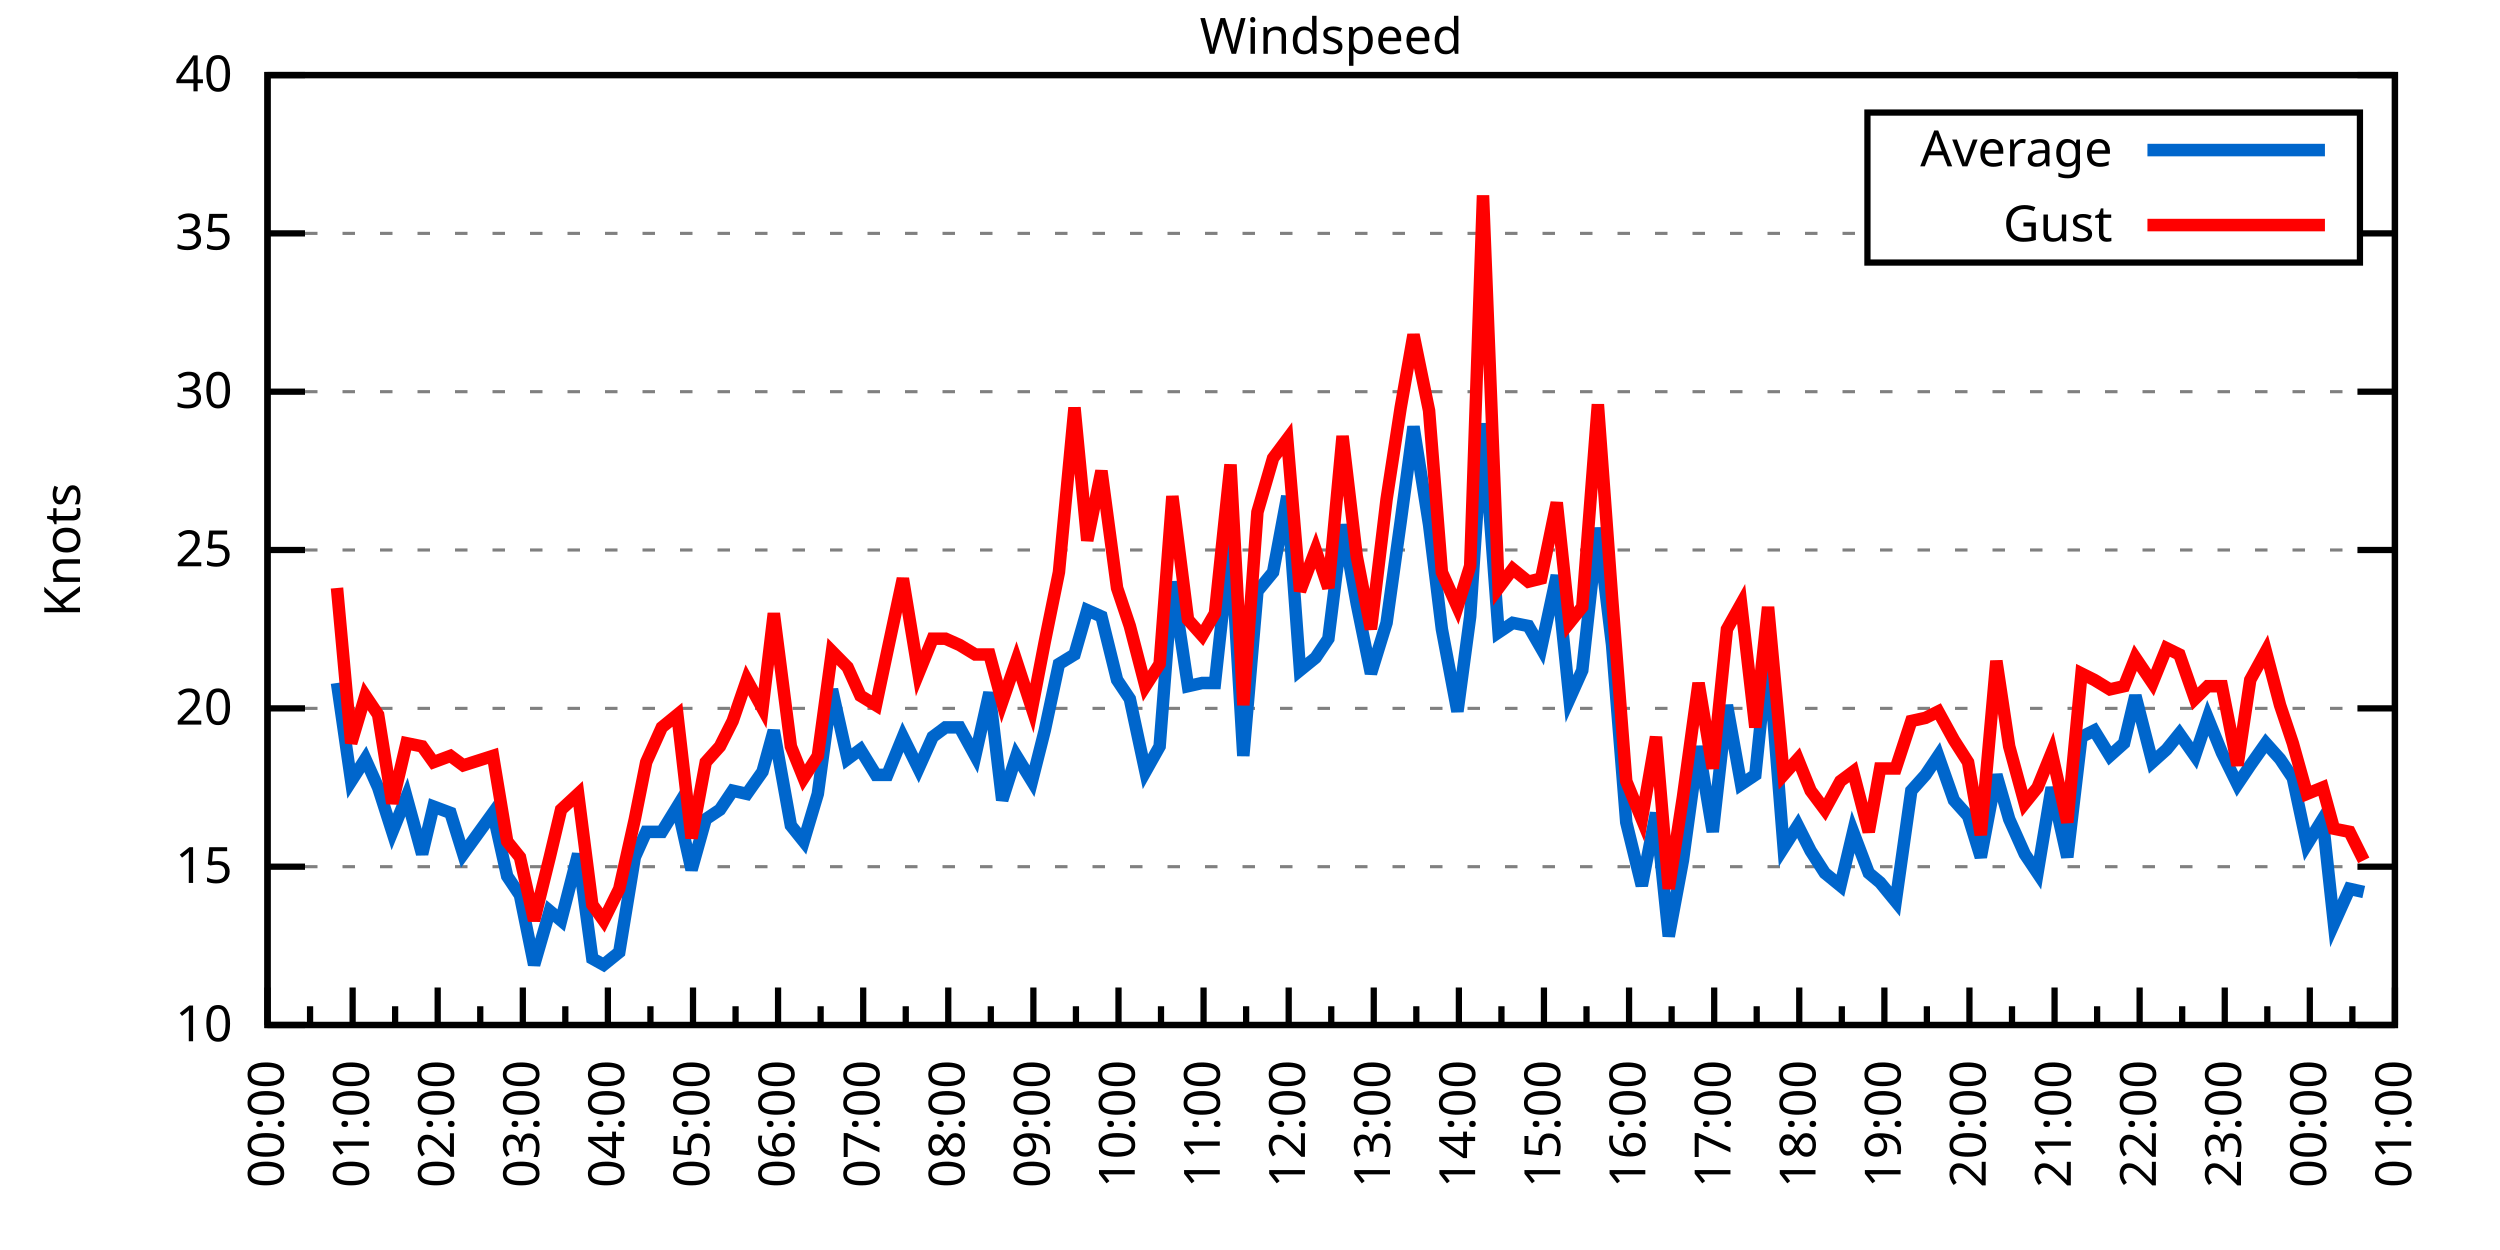
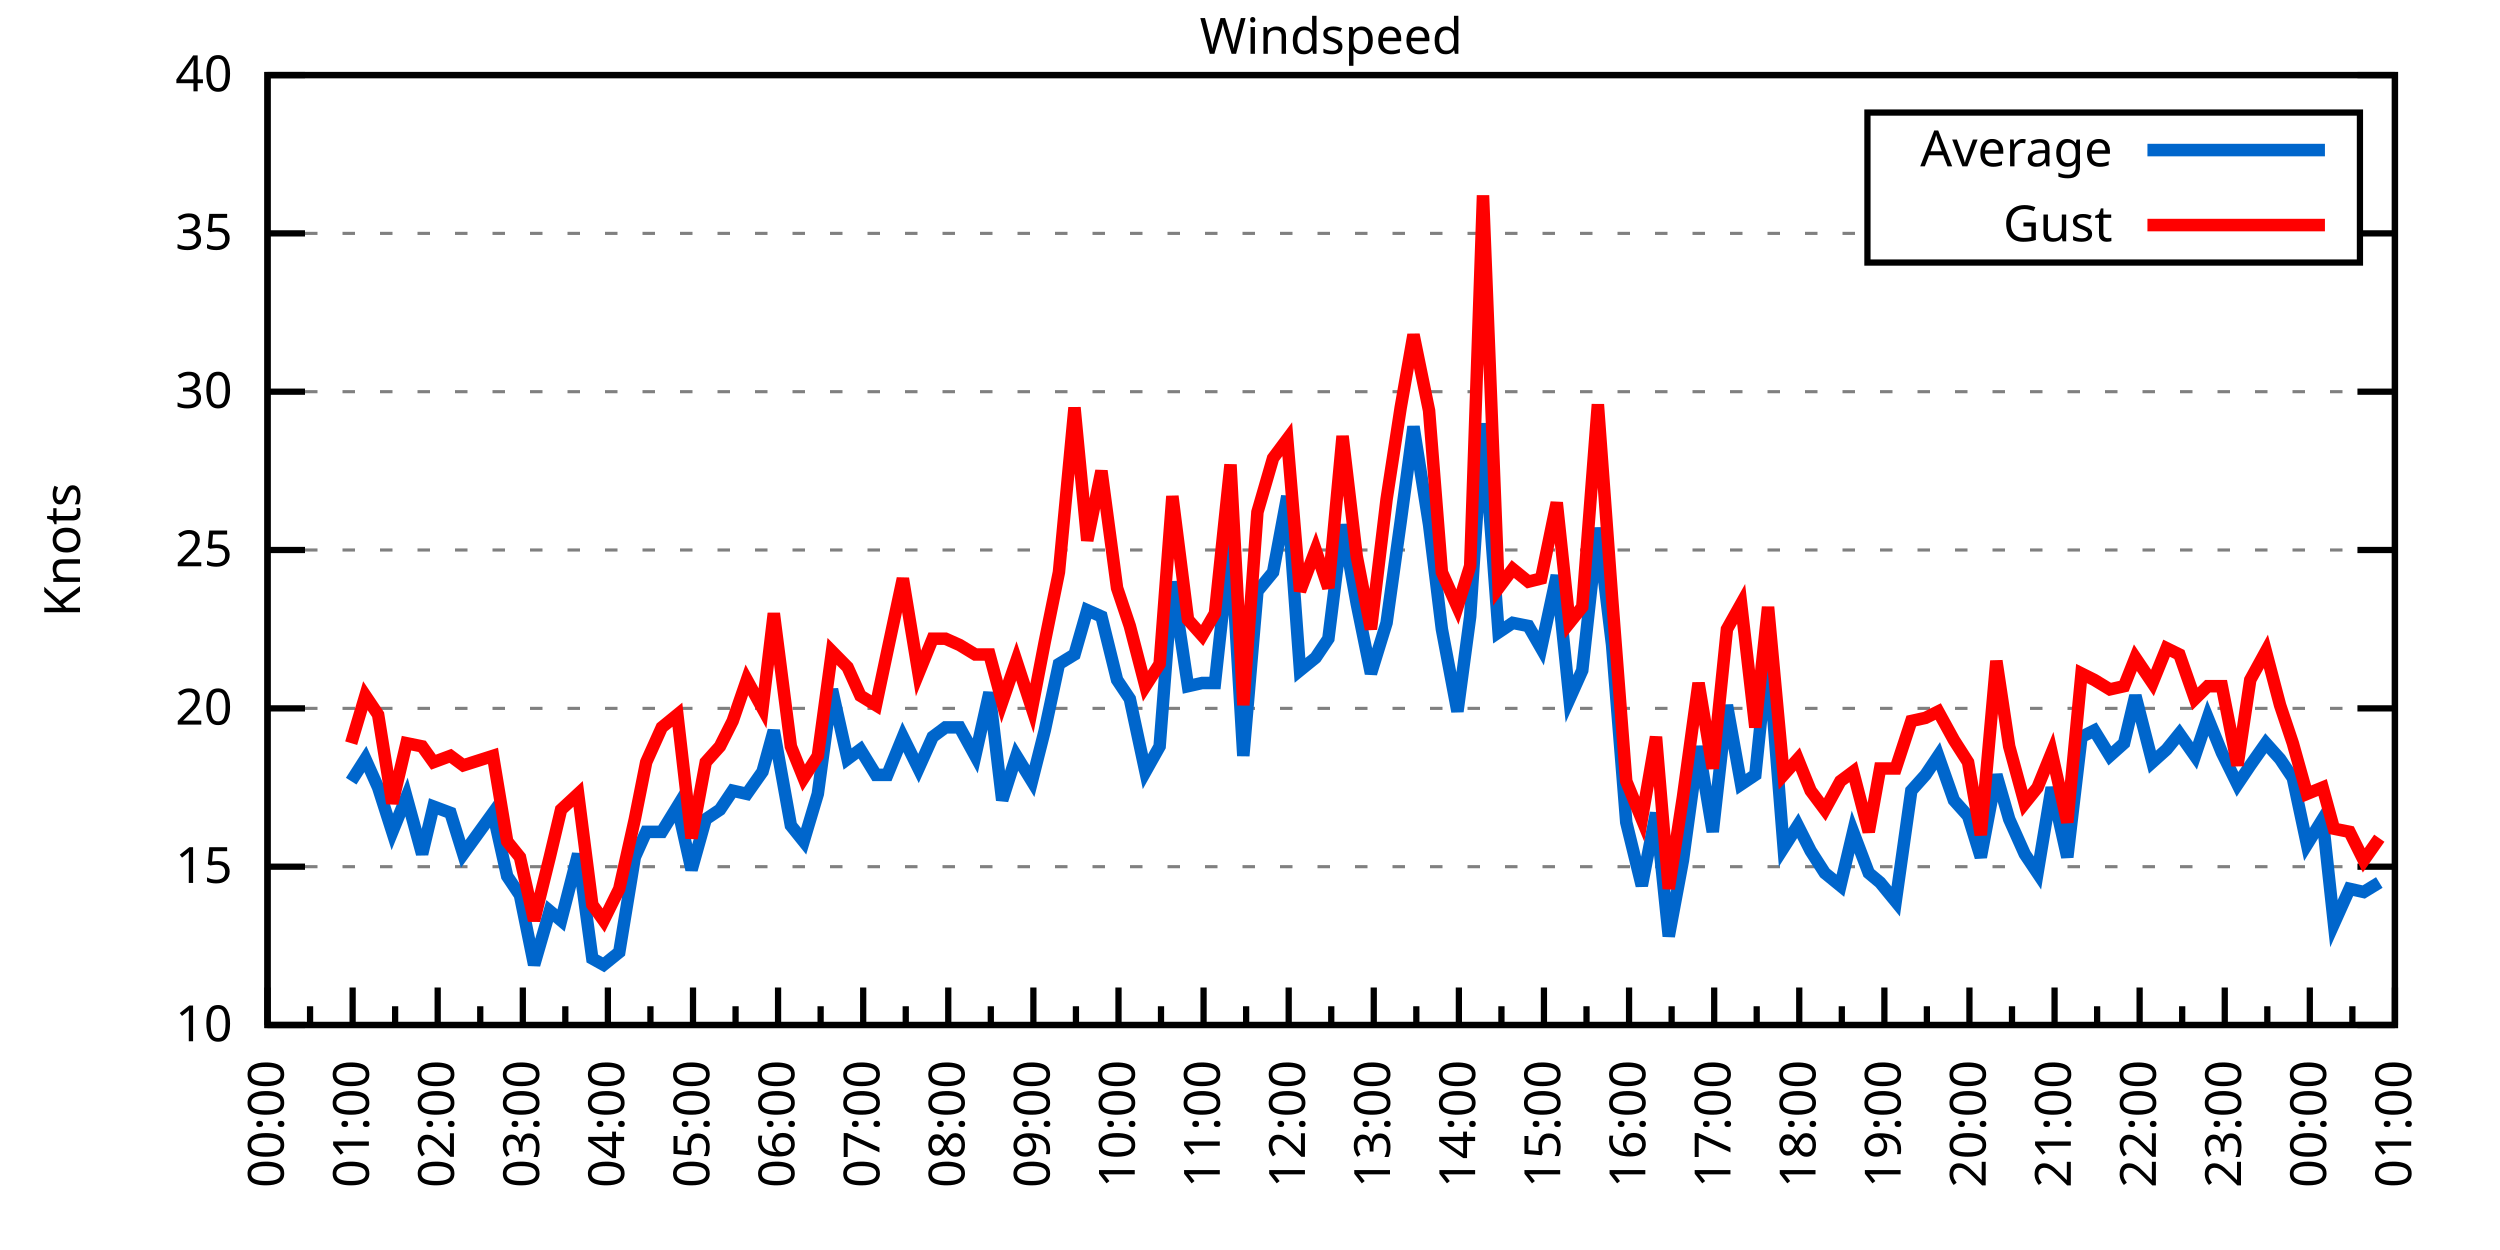
<svg xmlns="http://www.w3.org/2000/svg" xmlns:xlink="http://www.w3.org/1999/xlink" width="400" height="200" viewBox="0 0 400 200">
  <g id="gnuplot_canvas">
    <rect x="0" y="0" width="400" height="200" fill="none" />
    <defs>
      <circle id="gpDot" r="0.5" stroke-width="0.5" stroke="currentColor" />
      <path id="gpPt0" stroke-width="0.333" stroke="currentColor" d="M-1,0 h2 M0,-1 v2" />
      <path id="gpPt1" stroke-width="0.333" stroke="currentColor" d="M-1,-1 L1,1 M1,-1 L-1,1" />
      <path id="gpPt2" stroke-width="0.333" stroke="currentColor" d="M-1,0 L1,0 M0,-1 L0,1 M-1,-1 L1,1 M-1,1 L1,-1" />
      <rect id="gpPt3" stroke-width="0.333" stroke="currentColor" x="-1" y="-1" width="2" height="2" />
      <rect id="gpPt4" stroke-width="0.333" stroke="currentColor" fill="currentColor" x="-1" y="-1" width="2" height="2" />
      <circle id="gpPt5" stroke-width="0.333" stroke="currentColor" cx="0" cy="0" r="1" />
      <use xlink:href="#gpPt5" id="gpPt6" fill="currentColor" stroke="none" />
      <path id="gpPt7" stroke-width="0.333" stroke="currentColor" d="M0,-1.33 L-1.33,0.67 L1.33,0.67 z" />
      <use xlink:href="#gpPt7" id="gpPt8" fill="currentColor" stroke="none" />
      <use xlink:href="#gpPt7" id="gpPt9" stroke="currentColor" transform="rotate(180)" />
      <use xlink:href="#gpPt9" id="gpPt10" fill="currentColor" stroke="none" />
      <use xlink:href="#gpPt3" id="gpPt11" stroke="currentColor" transform="rotate(45)" />
      <use xlink:href="#gpPt11" id="gpPt12" fill="currentColor" stroke="none" />
      <path id="gpPt13" stroke-width="0.333" stroke="currentColor" d="M0,1.330 L1.265,0.411 L0.782,-1.067 L-0.782,-1.076 L-1.265,0.411 z" />
      <use xlink:href="#gpPt13" id="gpPt14" fill="currentColor" stroke="none" />
      <filter id="textbox" filterUnits="objectBoundingBox" x="0" y="0" height="1" width="1">
        <feFlood flood-color="white" flood-opacity="1" result="bgnd" />
        <feComposite in="SourceGraphic" in2="bgnd" operator="atop" />
      </filter>
      <filter id="greybox" filterUnits="objectBoundingBox" x="0" y="0" height="1" width="1">
        <feFlood flood-color="lightgrey" flood-opacity="1" result="grey" />
        <feComposite in="SourceGraphic" in2="grey" operator="atop" />
      </filter>
    </defs>
    <g fill="none" color="white" stroke="currentColor" stroke-width="1.00" stroke-linecap="butt" stroke-linejoin="miter">
</g>
    <g fill="none" color="black" stroke="currentColor" stroke-width="1.00" stroke-linecap="butt" stroke-linejoin="miter">
      <g stroke="none" shape-rendering="crispEdges">
        <polygon fill="rgb(255, 255, 255)" points="42.80,164.00 383.18,164.00 383.18,12.02 42.80,12.02 " />
      </g>
    </g>
    <g fill="none" color="black" stroke="currentColor" stroke-width="1.00" stroke-linecap="butt" stroke-linejoin="miter">
</g>
    <g fill="none" color="black" stroke="black" stroke-width="0.50" stroke-linecap="butt" stroke-linejoin="miter">
</g>
    <g fill="none" color="gray" stroke="currentColor" stroke-width="0.50" stroke-linecap="butt" stroke-linejoin="miter">
      <path stroke="gray" stroke-dasharray="2,4" class="gridline" d="M42.80,164.00 L383.19,164.00  " />
    </g>
    <g fill="none" color="gray" stroke="gray" stroke-width="1.00" stroke-linecap="butt" stroke-linejoin="miter">
</g>
    <g fill="none" color="black" stroke="currentColor" stroke-width="1.00" stroke-linecap="butt" stroke-linejoin="miter">
      <path stroke="black" d="M42.80,164.00 L48.80,164.00 M383.19,164.00 L377.19,164.00  " />
      <g transform="translate(37.20,166.60)" stroke="none" fill="black" font-family="Sans" font-size="8.00" text-anchor="end">
        <text>
          <tspan font-family="Sans"> 10</tspan>
        </text>
      </g>
    </g>
    <g fill="none" color="black" stroke="currentColor" stroke-width="1.00" stroke-linecap="butt" stroke-linejoin="miter">
</g>
    <g fill="none" color="black" stroke="black" stroke-width="0.50" stroke-linecap="butt" stroke-linejoin="miter">
</g>
    <g fill="none" color="gray" stroke="currentColor" stroke-width="0.50" stroke-linecap="butt" stroke-linejoin="miter">
      <path stroke="gray" stroke-dasharray="2,4" class="gridline" d="M42.80,138.67 L383.19,138.67  " />
    </g>
    <g fill="none" color="gray" stroke="gray" stroke-width="1.00" stroke-linecap="butt" stroke-linejoin="miter">
</g>
    <g fill="none" color="black" stroke="currentColor" stroke-width="1.00" stroke-linecap="butt" stroke-linejoin="miter">
      <path stroke="black" d="M42.80,138.67 L48.80,138.67 M383.19,138.67 L377.19,138.67  " />
      <g transform="translate(37.20,141.27)" stroke="none" fill="black" font-family="Sans" font-size="8.00" text-anchor="end">
        <text>
          <tspan font-family="Sans"> 15</tspan>
        </text>
      </g>
    </g>
    <g fill="none" color="black" stroke="currentColor" stroke-width="1.00" stroke-linecap="butt" stroke-linejoin="miter">
</g>
    <g fill="none" color="black" stroke="black" stroke-width="0.50" stroke-linecap="butt" stroke-linejoin="miter">
</g>
    <g fill="none" color="gray" stroke="currentColor" stroke-width="0.50" stroke-linecap="butt" stroke-linejoin="miter">
      <path stroke="gray" stroke-dasharray="2,4" class="gridline" d="M42.80,113.34 L383.19,113.34  " />
    </g>
    <g fill="none" color="gray" stroke="gray" stroke-width="1.00" stroke-linecap="butt" stroke-linejoin="miter">
</g>
    <g fill="none" color="black" stroke="currentColor" stroke-width="1.00" stroke-linecap="butt" stroke-linejoin="miter">
      <path stroke="black" d="M42.80,113.34 L48.80,113.34 M383.19,113.34 L377.19,113.34  " />
      <g transform="translate(37.20,115.94)" stroke="none" fill="black" font-family="Sans" font-size="8.00" text-anchor="end">
        <text>
          <tspan font-family="Sans"> 20</tspan>
        </text>
      </g>
    </g>
    <g fill="none" color="black" stroke="currentColor" stroke-width="1.00" stroke-linecap="butt" stroke-linejoin="miter">
</g>
    <g fill="none" color="black" stroke="black" stroke-width="0.50" stroke-linecap="butt" stroke-linejoin="miter">
</g>
    <g fill="none" color="gray" stroke="currentColor" stroke-width="0.50" stroke-linecap="butt" stroke-linejoin="miter">
      <path stroke="gray" stroke-dasharray="2,4" class="gridline" d="M42.80,88.00 L383.19,88.00  " />
    </g>
    <g fill="none" color="gray" stroke="gray" stroke-width="1.00" stroke-linecap="butt" stroke-linejoin="miter">
</g>
    <g fill="none" color="black" stroke="currentColor" stroke-width="1.00" stroke-linecap="butt" stroke-linejoin="miter">
      <path stroke="black" d="M42.80,88.00 L48.80,88.00 M383.19,88.00 L377.19,88.00  " />
      <g transform="translate(37.20,90.60)" stroke="none" fill="black" font-family="Sans" font-size="8.00" text-anchor="end">
        <text>
          <tspan font-family="Sans"> 25</tspan>
        </text>
      </g>
    </g>
    <g fill="none" color="black" stroke="currentColor" stroke-width="1.00" stroke-linecap="butt" stroke-linejoin="miter">
</g>
    <g fill="none" color="black" stroke="black" stroke-width="0.50" stroke-linecap="butt" stroke-linejoin="miter">
</g>
    <g fill="none" color="gray" stroke="currentColor" stroke-width="0.50" stroke-linecap="butt" stroke-linejoin="miter">
      <path stroke="gray" stroke-dasharray="2,4" class="gridline" d="M42.80,62.67 L383.19,62.67  " />
    </g>
    <g fill="none" color="gray" stroke="gray" stroke-width="1.00" stroke-linecap="butt" stroke-linejoin="miter">
</g>
    <g fill="none" color="black" stroke="currentColor" stroke-width="1.00" stroke-linecap="butt" stroke-linejoin="miter">
      <path stroke="black" d="M42.80,62.67 L48.80,62.67 M383.19,62.67 L377.19,62.67  " />
      <g transform="translate(37.20,65.27)" stroke="none" fill="black" font-family="Sans" font-size="8.00" text-anchor="end">
        <text>
          <tspan font-family="Sans"> 30</tspan>
        </text>
      </g>
    </g>
    <g fill="none" color="black" stroke="currentColor" stroke-width="1.00" stroke-linecap="butt" stroke-linejoin="miter">
</g>
    <g fill="none" color="black" stroke="black" stroke-width="0.50" stroke-linecap="butt" stroke-linejoin="miter">
</g>
    <g fill="none" color="gray" stroke="currentColor" stroke-width="0.50" stroke-linecap="butt" stroke-linejoin="miter">
      <path stroke="gray" stroke-dasharray="2,4" class="gridline" d="M42.80,37.34 L298.79,37.34 M377.59,37.34 L383.19,37.34  " />
    </g>
    <g fill="none" color="gray" stroke="gray" stroke-width="1.00" stroke-linecap="butt" stroke-linejoin="miter">
</g>
    <g fill="none" color="black" stroke="currentColor" stroke-width="1.00" stroke-linecap="butt" stroke-linejoin="miter">
      <path stroke="black" d="M42.80,37.34 L48.80,37.34 M383.19,37.34 L377.19,37.34  " />
      <g transform="translate(37.20,39.94)" stroke="none" fill="black" font-family="Sans" font-size="8.00" text-anchor="end">
        <text>
          <tspan font-family="Sans"> 35</tspan>
        </text>
      </g>
    </g>
    <g fill="none" color="black" stroke="currentColor" stroke-width="1.00" stroke-linecap="butt" stroke-linejoin="miter">
</g>
    <g fill="none" color="black" stroke="black" stroke-width="0.50" stroke-linecap="butt" stroke-linejoin="miter">
</g>
    <g fill="none" color="gray" stroke="currentColor" stroke-width="0.50" stroke-linecap="butt" stroke-linejoin="miter">
      <path stroke="gray" stroke-dasharray="2,4" class="gridline" d="M42.80,12.01 L383.19,12.01  " />
    </g>
    <g fill="none" color="gray" stroke="gray" stroke-width="1.00" stroke-linecap="butt" stroke-linejoin="miter">
</g>
    <g fill="none" color="black" stroke="currentColor" stroke-width="1.00" stroke-linecap="butt" stroke-linejoin="miter">
      <path stroke="black" d="M42.80,12.01 L48.80,12.01 M383.19,12.01 L377.19,12.01  " />
      <g transform="translate(37.20,14.61)" stroke="none" fill="black" font-family="Sans" font-size="8.00" text-anchor="end">
        <text>
          <tspan font-family="Sans"> 40</tspan>
        </text>
      </g>
    </g>
    <g fill="none" color="black" stroke="currentColor" stroke-width="1.00" stroke-linecap="butt" stroke-linejoin="miter">
      <path stroke="black" d="M42.80,164.00 L42.80,158.00  " />
      <g transform="translate(45.40,169.60) rotate(270)" stroke="none" fill="black" font-family="Sans" font-size="8.00" text-anchor="end">
        <text>
          <tspan font-family="Sans">00:00</tspan>
        </text>
      </g>
    </g>
    <g fill="none" color="black" stroke="currentColor" stroke-width="1.00" stroke-linecap="butt" stroke-linejoin="miter">
      <path stroke="black" d="M49.61,164.00 L49.61,161.00 M56.42,164.00 L56.42,158.00  " />
      <g transform="translate(59.02,169.60) rotate(270)" stroke="none" fill="black" font-family="Sans" font-size="8.00" text-anchor="end">
        <text>
          <tspan font-family="Sans">01:00</tspan>
        </text>
      </g>
    </g>
    <g fill="none" color="black" stroke="currentColor" stroke-width="1.00" stroke-linecap="butt" stroke-linejoin="miter">
      <path stroke="black" d="M63.22,164.00 L63.22,161.00 M70.03,164.00 L70.03,158.00  " />
      <g transform="translate(72.63,169.60) rotate(270)" stroke="none" fill="black" font-family="Sans" font-size="8.00" text-anchor="end">
        <text>
          <tspan font-family="Sans">02:00</tspan>
        </text>
      </g>
    </g>
    <g fill="none" color="black" stroke="currentColor" stroke-width="1.00" stroke-linecap="butt" stroke-linejoin="miter">
      <path stroke="black" d="M76.84,164.00 L76.84,161.00 M83.65,164.00 L83.65,158.00  " />
      <g transform="translate(86.25,169.60) rotate(270)" stroke="none" fill="black" font-family="Sans" font-size="8.00" text-anchor="end">
        <text>
          <tspan font-family="Sans">03:00</tspan>
        </text>
      </g>
    </g>
    <g fill="none" color="black" stroke="currentColor" stroke-width="1.00" stroke-linecap="butt" stroke-linejoin="miter">
      <path stroke="black" d="M90.45,164.00 L90.45,161.00 M97.26,164.00 L97.26,158.00  " />
      <g transform="translate(99.86,169.60) rotate(270)" stroke="none" fill="black" font-family="Sans" font-size="8.00" text-anchor="end">
        <text>
          <tspan font-family="Sans">04:00</tspan>
        </text>
      </g>
    </g>
    <g fill="none" color="black" stroke="currentColor" stroke-width="1.00" stroke-linecap="butt" stroke-linejoin="miter">
      <path stroke="black" d="M104.07,164.00 L104.07,161.00 M110.88,164.00 L110.88,158.00  " />
      <g transform="translate(113.48,169.60) rotate(270)" stroke="none" fill="black" font-family="Sans" font-size="8.00" text-anchor="end">
        <text>
          <tspan font-family="Sans">05:00</tspan>
        </text>
      </g>
    </g>
    <g fill="none" color="black" stroke="currentColor" stroke-width="1.00" stroke-linecap="butt" stroke-linejoin="miter">
      <path stroke="black" d="M117.69,164.00 L117.69,161.00 M124.49,164.00 L124.49,158.00  " />
      <g transform="translate(127.09,169.60) rotate(270)" stroke="none" fill="black" font-family="Sans" font-size="8.00" text-anchor="end">
        <text>
          <tspan font-family="Sans">06:00</tspan>
        </text>
      </g>
    </g>
    <g fill="none" color="black" stroke="currentColor" stroke-width="1.00" stroke-linecap="butt" stroke-linejoin="miter">
      <path stroke="black" d="M131.30,164.00 L131.30,161.00 M138.11,164.00 L138.11,158.00  " />
      <g transform="translate(140.71,169.60) rotate(270)" stroke="none" fill="black" font-family="Sans" font-size="8.00" text-anchor="end">
        <text>
          <tspan font-family="Sans">07:00</tspan>
        </text>
      </g>
    </g>
    <g fill="none" color="black" stroke="currentColor" stroke-width="1.00" stroke-linecap="butt" stroke-linejoin="miter">
      <path stroke="black" d="M144.92,164.00 L144.92,161.00 M151.72,164.00 L151.72,158.00  " />
      <g transform="translate(154.32,169.60) rotate(270)" stroke="none" fill="black" font-family="Sans" font-size="8.00" text-anchor="end">
        <text>
          <tspan font-family="Sans">08:00</tspan>
        </text>
      </g>
    </g>
    <g fill="none" color="black" stroke="currentColor" stroke-width="1.00" stroke-linecap="butt" stroke-linejoin="miter">
      <path stroke="black" d="M158.53,164.00 L158.53,161.00 M165.34,164.00 L165.34,158.00  " />
      <g transform="translate(167.94,169.60) rotate(270)" stroke="none" fill="black" font-family="Sans" font-size="8.00" text-anchor="end">
        <text>
          <tspan font-family="Sans">09:00</tspan>
        </text>
      </g>
    </g>
    <g fill="none" color="black" stroke="currentColor" stroke-width="1.00" stroke-linecap="butt" stroke-linejoin="miter">
      <path stroke="black" d="M172.15,164.00 L172.15,161.00 M178.96,164.00 L178.96,158.00  " />
      <g transform="translate(181.56,169.60) rotate(270)" stroke="none" fill="black" font-family="Sans" font-size="8.00" text-anchor="end">
        <text>
          <tspan font-family="Sans">10:00</tspan>
        </text>
      </g>
    </g>
    <g fill="none" color="black" stroke="currentColor" stroke-width="1.00" stroke-linecap="butt" stroke-linejoin="miter">
      <path stroke="black" d="M185.76,164.00 L185.76,161.00 M192.57,164.00 L192.57,158.00  " />
      <g transform="translate(195.17,169.60) rotate(270)" stroke="none" fill="black" font-family="Sans" font-size="8.00" text-anchor="end">
        <text>
          <tspan font-family="Sans">11:00</tspan>
        </text>
      </g>
    </g>
    <g fill="none" color="black" stroke="currentColor" stroke-width="1.00" stroke-linecap="butt" stroke-linejoin="miter">
      <path stroke="black" d="M199.38,164.00 L199.38,161.00 M206.19,164.00 L206.19,158.00  " />
      <g transform="translate(208.79,169.60) rotate(270)" stroke="none" fill="black" font-family="Sans" font-size="8.00" text-anchor="end">
        <text>
          <tspan font-family="Sans">12:00</tspan>
        </text>
      </g>
    </g>
    <g fill="none" color="black" stroke="currentColor" stroke-width="1.00" stroke-linecap="butt" stroke-linejoin="miter">
      <path stroke="black" d="M213.00,164.00 L213.00,161.00 M219.80,164.00 L219.80,158.00  " />
      <g transform="translate(222.40,169.60) rotate(270)" stroke="none" fill="black" font-family="Sans" font-size="8.00" text-anchor="end">
        <text>
          <tspan font-family="Sans">13:00</tspan>
        </text>
      </g>
    </g>
    <g fill="none" color="black" stroke="currentColor" stroke-width="1.00" stroke-linecap="butt" stroke-linejoin="miter">
      <path stroke="black" d="M226.61,164.00 L226.61,161.00 M233.42,164.00 L233.42,158.00  " />
      <g transform="translate(236.02,169.60) rotate(270)" stroke="none" fill="black" font-family="Sans" font-size="8.00" text-anchor="end">
        <text>
          <tspan font-family="Sans">14:00</tspan>
        </text>
      </g>
    </g>
    <g fill="none" color="black" stroke="currentColor" stroke-width="1.00" stroke-linecap="butt" stroke-linejoin="miter">
      <path stroke="black" d="M240.23,164.00 L240.23,161.00 M247.03,164.00 L247.03,158.00  " />
      <g transform="translate(249.63,169.60) rotate(270)" stroke="none" fill="black" font-family="Sans" font-size="8.00" text-anchor="end">
        <text>
          <tspan font-family="Sans">15:00</tspan>
        </text>
      </g>
    </g>
    <g fill="none" color="black" stroke="currentColor" stroke-width="1.00" stroke-linecap="butt" stroke-linejoin="miter">
      <path stroke="black" d="M253.84,164.00 L253.84,161.00 M260.65,164.00 L260.65,158.00  " />
      <g transform="translate(263.25,169.60) rotate(270)" stroke="none" fill="black" font-family="Sans" font-size="8.00" text-anchor="end">
        <text>
          <tspan font-family="Sans">16:00</tspan>
        </text>
      </g>
    </g>
    <g fill="none" color="black" stroke="currentColor" stroke-width="1.00" stroke-linecap="butt" stroke-linejoin="miter">
      <path stroke="black" d="M267.46,164.00 L267.46,161.00 M274.27,164.00 L274.27,158.00  " />
      <g transform="translate(276.87,169.60) rotate(270)" stroke="none" fill="black" font-family="Sans" font-size="8.00" text-anchor="end">
        <text>
          <tspan font-family="Sans">17:00</tspan>
        </text>
      </g>
    </g>
    <g fill="none" color="black" stroke="currentColor" stroke-width="1.00" stroke-linecap="butt" stroke-linejoin="miter">
      <path stroke="black" d="M281.07,164.00 L281.07,161.00 M287.88,164.00 L287.88,158.00  " />
      <g transform="translate(290.48,169.60) rotate(270)" stroke="none" fill="black" font-family="Sans" font-size="8.00" text-anchor="end">
        <text>
          <tspan font-family="Sans">18:00</tspan>
        </text>
      </g>
    </g>
    <g fill="none" color="black" stroke="currentColor" stroke-width="1.00" stroke-linecap="butt" stroke-linejoin="miter">
      <path stroke="black" d="M294.69,164.00 L294.69,161.00 M301.50,164.00 L301.50,158.00  " />
      <g transform="translate(304.10,169.60) rotate(270)" stroke="none" fill="black" font-family="Sans" font-size="8.00" text-anchor="end">
        <text>
          <tspan font-family="Sans">19:00</tspan>
        </text>
      </g>
    </g>
    <g fill="none" color="black" stroke="currentColor" stroke-width="1.00" stroke-linecap="butt" stroke-linejoin="miter">
      <path stroke="black" d="M308.30,164.00 L308.30,161.00 M315.11,164.00 L315.11,158.00  " />
      <g transform="translate(317.71,169.60) rotate(270)" stroke="none" fill="black" font-family="Sans" font-size="8.00" text-anchor="end">
        <text>
          <tspan font-family="Sans">20:00</tspan>
        </text>
      </g>
    </g>
    <g fill="none" color="black" stroke="currentColor" stroke-width="1.00" stroke-linecap="butt" stroke-linejoin="miter">
      <path stroke="black" d="M321.92,164.00 L321.92,161.00 M328.73,164.00 L328.73,158.00  " />
      <g transform="translate(331.33,169.60) rotate(270)" stroke="none" fill="black" font-family="Sans" font-size="8.00" text-anchor="end">
        <text>
          <tspan font-family="Sans">21:00</tspan>
        </text>
      </g>
    </g>
    <g fill="none" color="black" stroke="currentColor" stroke-width="1.00" stroke-linecap="butt" stroke-linejoin="miter">
      <path stroke="black" d="M335.54,164.00 L335.54,161.00 M342.34,164.00 L342.34,158.00  " />
      <g transform="translate(344.94,169.60) rotate(270)" stroke="none" fill="black" font-family="Sans" font-size="8.00" text-anchor="end">
        <text>
          <tspan font-family="Sans">22:00</tspan>
        </text>
      </g>
    </g>
    <g fill="none" color="black" stroke="currentColor" stroke-width="1.00" stroke-linecap="butt" stroke-linejoin="miter">
      <path stroke="black" d="M349.15,164.00 L349.15,161.00 M355.96,164.00 L355.96,158.00  " />
      <g transform="translate(358.56,169.60) rotate(270)" stroke="none" fill="black" font-family="Sans" font-size="8.00" text-anchor="end">
        <text>
          <tspan font-family="Sans">23:00</tspan>
        </text>
      </g>
    </g>
    <g fill="none" color="black" stroke="currentColor" stroke-width="1.00" stroke-linecap="butt" stroke-linejoin="miter">
      <path stroke="black" d="M362.77,164.00 L362.77,161.00 M369.57,164.00 L369.57,158.00  " />
      <g transform="translate(372.17,169.60) rotate(270)" stroke="none" fill="black" font-family="Sans" font-size="8.00" text-anchor="end">
        <text>
          <tspan font-family="Sans">00:00</tspan>
        </text>
      </g>
    </g>
    <g fill="none" color="black" stroke="currentColor" stroke-width="1.00" stroke-linecap="butt" stroke-linejoin="miter">
      <path stroke="black" d="M376.38,164.00 L376.38,161.00 M383.19,164.00 L383.19,158.00  " />
      <g transform="translate(385.79,169.60) rotate(270)" stroke="none" fill="black" font-family="Sans" font-size="8.00" text-anchor="end">
        <text>
          <tspan font-family="Sans">01:00</tspan>
        </text>
      </g>
    </g>
    <g fill="none" color="black" stroke="currentColor" stroke-width="1.00" stroke-linecap="butt" stroke-linejoin="miter">
</g>
    <g fill="none" color="black" stroke="currentColor" stroke-width="1.00" stroke-linecap="butt" stroke-linejoin="miter">
      <path stroke="black" d="M42.80,12.01 L42.80,164.00 L383.19,164.00 L383.19,12.01 L42.80,12.01 Z  " />
    </g>
    <g fill="none" color="black" stroke="currentColor" stroke-width="1.00" stroke-linecap="butt" stroke-linejoin="miter">
      <g transform="translate(12.80,88.01) rotate(270)" stroke="none" fill="black" font-family="Sans" font-size="8.00" text-anchor="middle">
        <text>
          <tspan font-family="Sans">Knots</tspan>
        </text>
      </g>
    </g>
    <g fill="none" color="black" stroke="currentColor" stroke-width="1.00" stroke-linecap="butt" stroke-linejoin="miter">
</g>
    <g fill="none" color="black" stroke="currentColor" stroke-width="1.00" stroke-linecap="butt" stroke-linejoin="miter">
      <path stroke="black" d="M298.79,42.01 L298.79,18.01 L377.59,18.01 L377.59,42.01 L298.79,42.01 Z  " />
    </g>
    <g id="Windspeed_plot_1">
      <g fill="none" color="white" stroke="black" stroke-width="2.00" stroke-linecap="butt" stroke-linejoin="miter">
</g>
      <g fill="none" color="black" stroke="currentColor" stroke-width="2.00" stroke-linecap="butt" stroke-linejoin="miter">
        <g transform="translate(337.99,26.61)" stroke="none" fill="black" font-family="Sans" font-size="8.00" text-anchor="end">
          <text>
            <tspan font-family="Sans">Average</tspan>
          </text>
        </g>
      </g>
      <g fill="none" color="black" stroke="currentColor" stroke-width="2.00" stroke-linecap="butt" stroke-linejoin="miter">
-         <path stroke="rgb(  0, 102, 204)" d="M343.59,24.01 L371.99,24.01 M53.92,109.28 L56.19,124.99 L58.46,121.44 L60.50,126.00 L62.77,133.10 L65.04,127.52   L67.54,136.64 L69.35,129.04 L72.07,130.06 L74.12,136.64 L78.88,130.06 L81.15,140.19 L83.19,143.23 L85.46,154.37   L87.96,145.76 L89.77,147.28 L92.50,136.64 L94.77,153.36 L96.58,154.37 L99.08,152.35 L101.57,137.15 L103.39,133.10   L105.89,133.10 L108.38,129.04 L110.65,139.17 L112.92,131.07 L115.19,129.55 L117.23,126.51 L119.50,127.02 L122.00,123.47   L123.81,116.88 L126.54,132.08 L128.58,134.62 L130.85,127.02 L133.12,110.30 L135.61,121.44 L137.66,119.92 L140.15,123.98   L141.97,123.98 L144.46,117.90 L146.96,122.96 L149.23,117.90 L151.27,116.38 L153.54,116.38 L156.04,120.94 L158.31,110.80   L160.35,128.03 L162.62,120.94 L165.11,124.99 L167.16,116.88 L169.43,106.24 L171.92,104.72 L173.96,97.63 L176.23,98.64   L178.73,108.78 L180.77,111.82 L183.27,123.47 L185.54,119.42 L187.58,93.07 L190.08,109.79 L192.34,109.28 L194.39,109.28   L196.88,86.49 L198.93,120.94 L201.19,94.59 L203.69,91.55 L205.96,79.39 L208.00,107.26 L210.50,105.23 L212.54,102.19   L214.81,83.95 L217.08,96.62 L219.35,107.76 L221.85,99.66 L224.11,83.45 L226.16,68.25 L228.65,83.95 L230.70,100.67   L233.19,113.84 L235.23,98.64 L237.28,67.74 L239.77,101.18 L242.04,99.66 L244.54,100.16 L246.58,103.71 L249.08,92.06   L251.12,111.82 L253.16,107.26 L255.66,84.46 L257.93,103.20 L260.20,131.58 L262.69,141.71 L264.96,130.06 L267.00,149.81   L269.27,137.66 L271.77,119.42 L274.04,133.10 L276.31,112.83 L278.58,125.50 L280.85,123.98 L282.89,104.22 L285.38,135.63   L287.65,132.08 L289.70,136.14 L291.97,139.68 L294.46,141.71 L296.50,133.10 L299.00,139.68 L300.82,141.20 L303.31,144.24   L305.81,126.51 L308.08,123.98 L310.12,120.94 L312.62,128.03 L314.89,130.56 L316.93,137.15 L319.42,123.98 L321.47,131.07   L323.96,136.64 L326.00,139.68 L328.27,126.00 L330.77,137.15 L333.04,117.90 L335.08,116.88 L337.58,120.94 L339.85,118.91   L341.66,111.31 L344.39,121.95 L346.65,119.92 L348.70,117.39 L351.19,120.94 L353.24,114.86 L355.50,120.43 L358.00,125.50   L360.04,122.46 L362.54,118.91 L364.81,121.44 L366.85,124.48 L369.12,135.12 L371.62,131.07 L373.43,147.79 L375.93,142.21   L378.20,142.72  " />
+         <path stroke="rgb(  0, 102, 204)" d="M343.59,24.01 L371.99,24.01 M56.19,124.99 L58.46,121.44 L60.50,126.00 L62.77,133.10 L65.04,127.52 L67.54,136.64   L69.35,129.04 L72.07,130.06 L74.12,136.64 L78.88,130.06 L81.15,140.19 L83.19,143.23 L85.46,154.37 L87.96,145.76   L89.77,147.28 L92.50,136.64 L94.77,153.36 L96.58,154.37 L99.08,152.35 L101.57,137.15 L103.39,133.10 L105.89,133.10   L108.38,129.04 L110.65,139.17 L112.92,131.07 L115.19,129.55 L117.23,126.51 L119.50,127.02 L122.00,123.47 L123.81,116.88   L126.54,132.08 L128.58,134.62 L130.85,127.02 L133.12,110.30 L135.61,121.44 L137.66,119.92 L140.15,123.98 L141.97,123.98   L144.46,117.90 L146.96,122.96 L149.23,117.90 L151.27,116.38 L153.54,116.38 L156.04,120.94 L158.31,110.80 L160.35,128.03   L162.62,120.94 L165.11,124.99 L167.16,116.88 L169.43,106.24 L171.92,104.72 L173.96,97.63 L176.23,98.64 L178.73,108.78   L180.77,111.82 L183.27,123.47 L185.54,119.42 L187.58,93.07 L190.08,109.79 L192.34,109.28 L194.39,109.28 L196.88,86.49   L198.93,120.94 L201.19,94.59 L203.69,91.55 L205.96,79.39 L208.00,107.26 L210.50,105.23 L212.54,102.19 L214.81,83.95   L217.08,96.62 L219.35,107.76 L221.85,99.66 L224.11,83.45 L226.16,68.25 L228.65,83.95 L230.70,100.67 L233.19,113.84   L235.23,98.64 L237.28,67.74 L239.77,101.18 L242.04,99.66 L244.54,100.16 L246.58,103.71 L249.08,92.06 L251.12,111.82   L253.16,107.26 L255.66,84.46 L257.93,103.20 L260.20,131.58 L262.69,141.71 L264.96,130.06 L267.00,149.81 L269.27,137.66   L271.77,119.42 L274.04,133.10 L276.31,112.83 L278.58,125.50 L280.85,123.98 L282.89,104.22 L285.38,135.63 L287.65,132.08   L289.70,136.14 L291.97,139.68 L294.46,141.71 L296.50,133.10 L299.00,139.68 L300.82,141.20 L303.31,144.24 L305.81,126.51   L308.08,123.98 L310.12,120.94 L312.62,128.03 L314.89,130.56 L316.93,137.15 L319.42,123.98 L321.47,131.07 L323.96,136.64   L326.00,139.68 L328.27,126.00 L330.77,137.15 L333.04,117.90 L335.08,116.88 L337.58,120.94 L339.85,118.91 L341.66,111.31   L344.39,121.95 L346.65,119.92 L348.70,117.39 L351.19,120.94 L353.24,114.86 L355.50,120.43 L358.00,125.50 L360.04,122.46   L362.54,118.91 L364.81,121.44 L366.85,124.48 L369.12,135.12 L371.62,131.07 L373.43,147.79 L375.93,142.21 L378.20,142.72   L380.69,141.20  " />
      </g>
    </g>
    <g id="Windspeed_plot_2">
      <g fill="none" color="black" stroke="currentColor" stroke-width="2.00" stroke-linecap="butt" stroke-linejoin="miter">
        <g transform="translate(337.99,38.61)" stroke="none" fill="black" font-family="Sans" font-size="8.00" text-anchor="end">
          <text>
            <tspan font-family="Sans">Gust</tspan>
          </text>
        </g>
      </g>
      <g fill="none" color="black" stroke="currentColor" stroke-width="2.00" stroke-linecap="butt" stroke-linejoin="miter">
-         <path stroke="rgb(255,   0,   0)" d="M343.59,36.01 L371.99,36.01 M53.92,94.08 L56.19,118.91 L58.46,111.31 L60.50,114.35 L62.77,128.54 L65.04,118.91   L67.54,119.42 L69.35,121.95 L72.07,120.94 L74.12,122.46 L78.88,120.94 L81.15,134.62 L83.19,137.15 L85.46,147.28   L87.96,137.15 L89.77,129.55 L92.50,127.02 L94.77,144.75 L96.58,147.28 L99.08,142.21 L101.57,131.07 L103.39,121.95   L105.89,116.38 L108.38,114.35 L110.65,134.11 L112.92,121.95 L115.19,119.42 L117.23,115.36 L119.50,108.78 L122.00,113.34   L123.81,98.14 L126.54,119.42 L128.58,124.48 L130.85,120.94 L133.12,104.22 L135.61,106.75 L137.66,111.31 L140.15,112.83   L141.97,104.22 L144.46,92.56 L146.96,107.76 L149.23,102.19 L151.27,102.19 L153.54,103.20 L156.04,104.72 L158.31,104.72   L160.35,112.32 L162.62,105.74 L165.11,113.34 L167.16,102.70 L169.43,91.55 L171.92,65.21 L173.96,86.49 L176.23,75.34   L178.73,94.08 L180.77,100.16 L183.27,109.79 L185.54,106.24 L187.58,79.39 L190.08,99.15 L192.34,101.68 L194.39,98.14   L196.88,74.33 L198.93,112.83 L201.19,81.93 L203.69,73.31 L205.96,70.27 L208.00,94.59 L210.50,88.00 L212.54,94.08   L214.81,69.77 L217.08,89.02 L219.35,100.67 L221.85,79.90 L224.11,65.21 L226.16,53.55 L228.65,65.71 L230.70,91.55   L233.19,97.12 L235.23,90.54 L237.28,31.26 L239.77,94.08 L242.04,91.04 L244.54,93.07 L246.58,92.56 L249.08,80.41   L251.12,99.66 L253.16,97.12 L255.66,64.70 L257.93,95.60 L260.20,124.99 L262.69,131.07 L264.96,117.90 L267.00,142.21   L269.27,127.52 L271.77,109.28 L274.04,122.96 L276.31,100.67 L278.58,96.62 L280.85,116.38 L282.89,97.12 L285.38,123.98   L287.65,121.44 L289.70,126.51 L291.97,129.55 L294.46,124.99 L296.50,123.47 L299.00,133.10 L300.82,122.96 L303.31,122.96   L305.81,115.36 L308.08,114.86 L310.12,113.84 L312.62,118.40 L314.89,121.95 L316.93,133.60 L319.42,105.74 L321.47,119.42   L323.96,128.54 L326.00,126.00 L328.27,120.43 L330.77,131.58 L333.04,107.76 L335.08,108.78 L337.58,110.30 L339.85,109.79   L341.66,105.23 L344.39,109.28 L346.65,103.71 L348.70,104.72 L351.19,111.82 L353.24,109.79 L355.50,109.79 L358.00,122.46   L360.04,108.78 L362.54,104.22 L364.81,112.83 L366.85,118.91 L369.12,127.02 L371.62,126.00 L373.43,132.59 L375.93,133.10   L378.20,137.66  " />
+         <path stroke="rgb(255,   0,   0)" d="M343.59,36.01 L371.99,36.01 M56.19,118.91 L58.46,111.31 L60.50,114.35 L62.77,128.54 L65.04,118.91 L67.54,119.42   L69.35,121.95 L72.07,120.94 L74.12,122.46 L78.88,120.94 L81.15,134.62 L83.19,137.15 L85.46,147.28 L87.96,137.15   L89.77,129.55 L92.50,127.02 L94.77,144.75 L96.58,147.28 L99.08,142.21 L101.57,131.07 L103.39,121.95 L105.89,116.38   L108.38,114.35 L110.65,134.11 L112.92,121.95 L115.19,119.42 L117.23,115.36 L119.50,108.78 L122.00,113.34 L123.81,98.14   L126.54,119.42 L128.58,124.48 L130.85,120.94 L133.12,104.22 L135.61,106.75 L137.66,111.31 L140.15,112.83 L141.97,104.22   L144.46,92.56 L146.96,107.76 L149.23,102.19 L151.27,102.19 L153.54,103.20 L156.04,104.72 L158.31,104.72 L160.35,112.32   L162.62,105.74 L165.11,113.34 L167.16,102.70 L169.43,91.55 L171.92,65.21 L173.96,86.49 L176.23,75.34 L178.73,94.08   L180.77,100.16 L183.27,109.79 L185.54,106.24 L187.58,79.39 L190.08,99.15 L192.34,101.68 L194.39,98.14 L196.88,74.33   L198.93,112.83 L201.19,81.93 L203.69,73.31 L205.96,70.27 L208.00,94.59 L210.50,88.00 L212.54,94.08 L214.81,69.77   L217.08,89.02 L219.35,100.67 L221.85,79.90 L224.11,65.21 L226.16,53.55 L228.65,65.71 L230.70,91.55 L233.19,97.12   L235.23,90.54 L237.28,31.26 L239.77,94.08 L242.04,91.04 L244.54,93.07 L246.58,92.56 L249.08,80.41 L251.12,99.66   L253.16,97.12 L255.66,64.70 L257.93,95.60 L260.20,124.99 L262.69,131.07 L264.96,117.90 L267.00,142.21 L269.27,127.52   L271.77,109.28 L274.04,122.96 L276.31,100.67 L278.58,96.62 L280.85,116.38 L282.89,97.12 L285.38,123.98 L287.65,121.44   L289.70,126.51 L291.97,129.55 L294.46,124.99 L296.50,123.47 L299.00,133.10 L300.82,122.96 L303.31,122.96 L305.81,115.36   L308.08,114.86 L310.12,113.84 L312.62,118.40 L314.89,121.95 L316.93,133.60 L319.42,105.74 L321.47,119.42 L323.96,128.54   L326.00,126.00 L328.27,120.43 L330.77,131.58 L333.04,107.76 L335.08,108.78 L337.58,110.30 L339.85,109.79 L341.66,105.23   L344.39,109.28 L346.65,103.71 L348.70,104.72 L351.19,111.82 L353.24,109.79 L355.50,109.79 L358.00,122.46 L360.04,108.78   L362.54,104.22 L364.81,112.83 L366.85,118.91 L369.12,127.02 L371.62,126.00 L373.43,132.59 L375.93,133.10 L378.20,137.66   L380.69,134.11  " />
      </g>
    </g>
    <g fill="none" color="black" stroke="currentColor" stroke-width="2.00" stroke-linecap="butt" stroke-linejoin="miter">
</g>
    <g fill="none" color="black" stroke="black" stroke-width="1.00" stroke-linecap="butt" stroke-linejoin="miter">
</g>
    <g fill="none" color="black" stroke="currentColor" stroke-width="1.00" stroke-linecap="butt" stroke-linejoin="miter">
      <path stroke="black" d="M42.80,12.01 L42.80,164.00 L383.19,164.00 L383.19,12.01 L42.80,12.01 Z  " />
    </g>
    <g fill="none" color="black" stroke="currentColor" stroke-width="1.00" stroke-linecap="butt" stroke-linejoin="miter">
      <g transform="translate(212.99,8.61)" stroke="none" fill="black" font-family="Sans" font-size="8.00" text-anchor="middle">
        <text>
          <tspan font-family="Sans">Windspeed</tspan>
        </text>
      </g>
    </g>
    <g fill="none" color="black" stroke="currentColor" stroke-width="1.00" stroke-linecap="butt" stroke-linejoin="miter">
</g>
  </g>
</svg>
